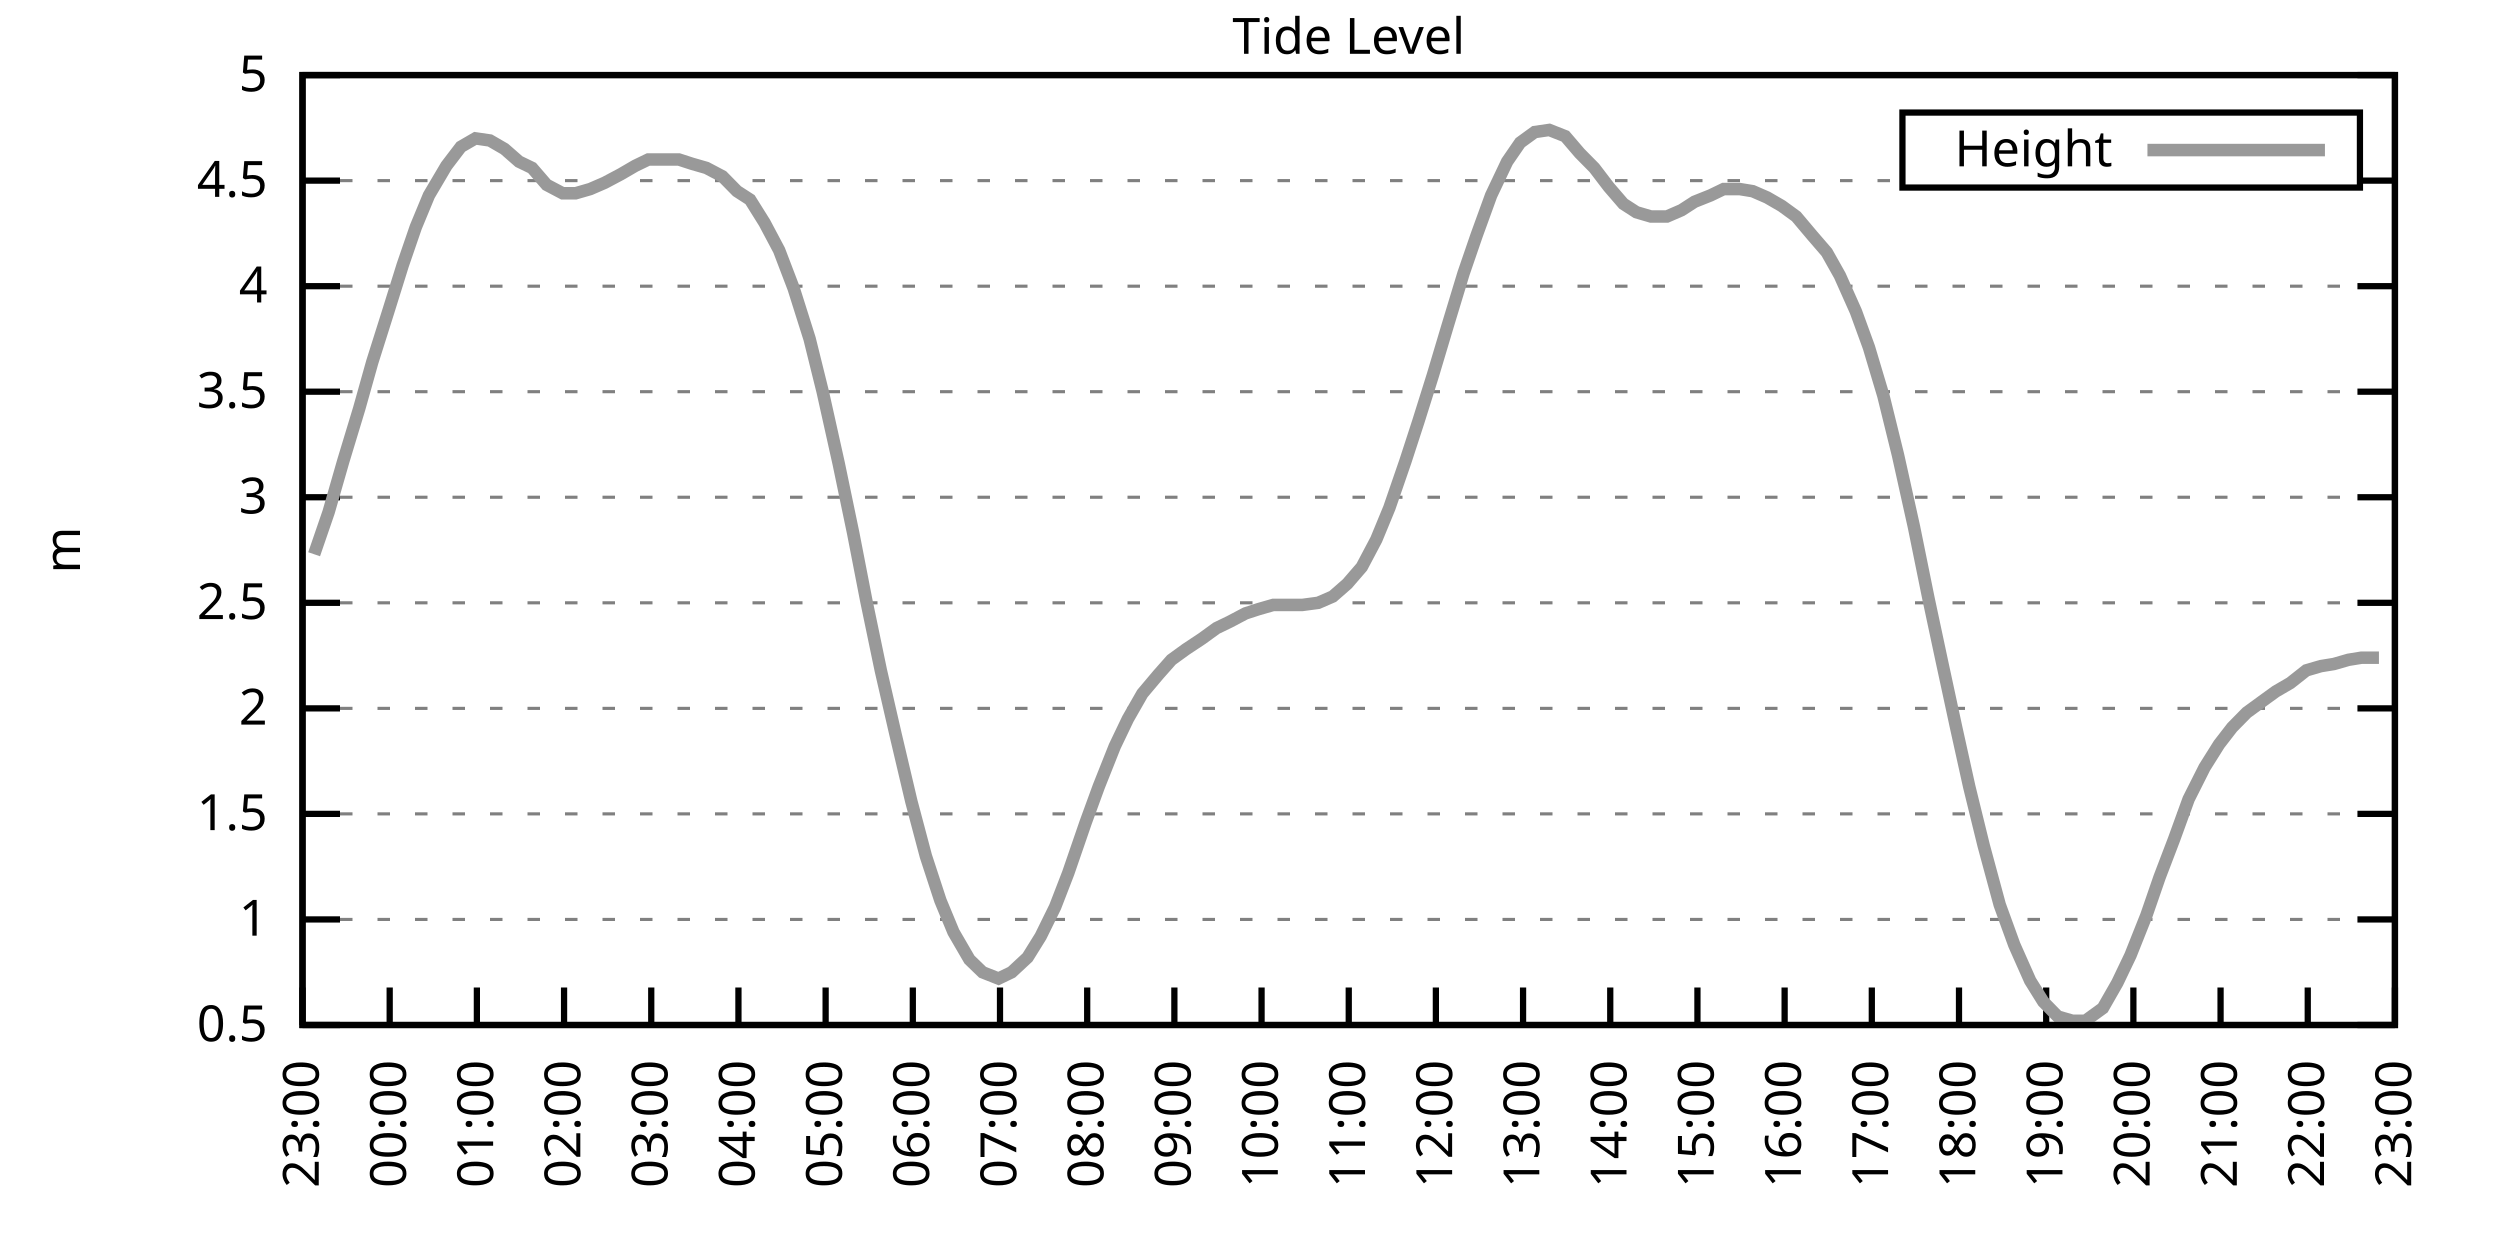
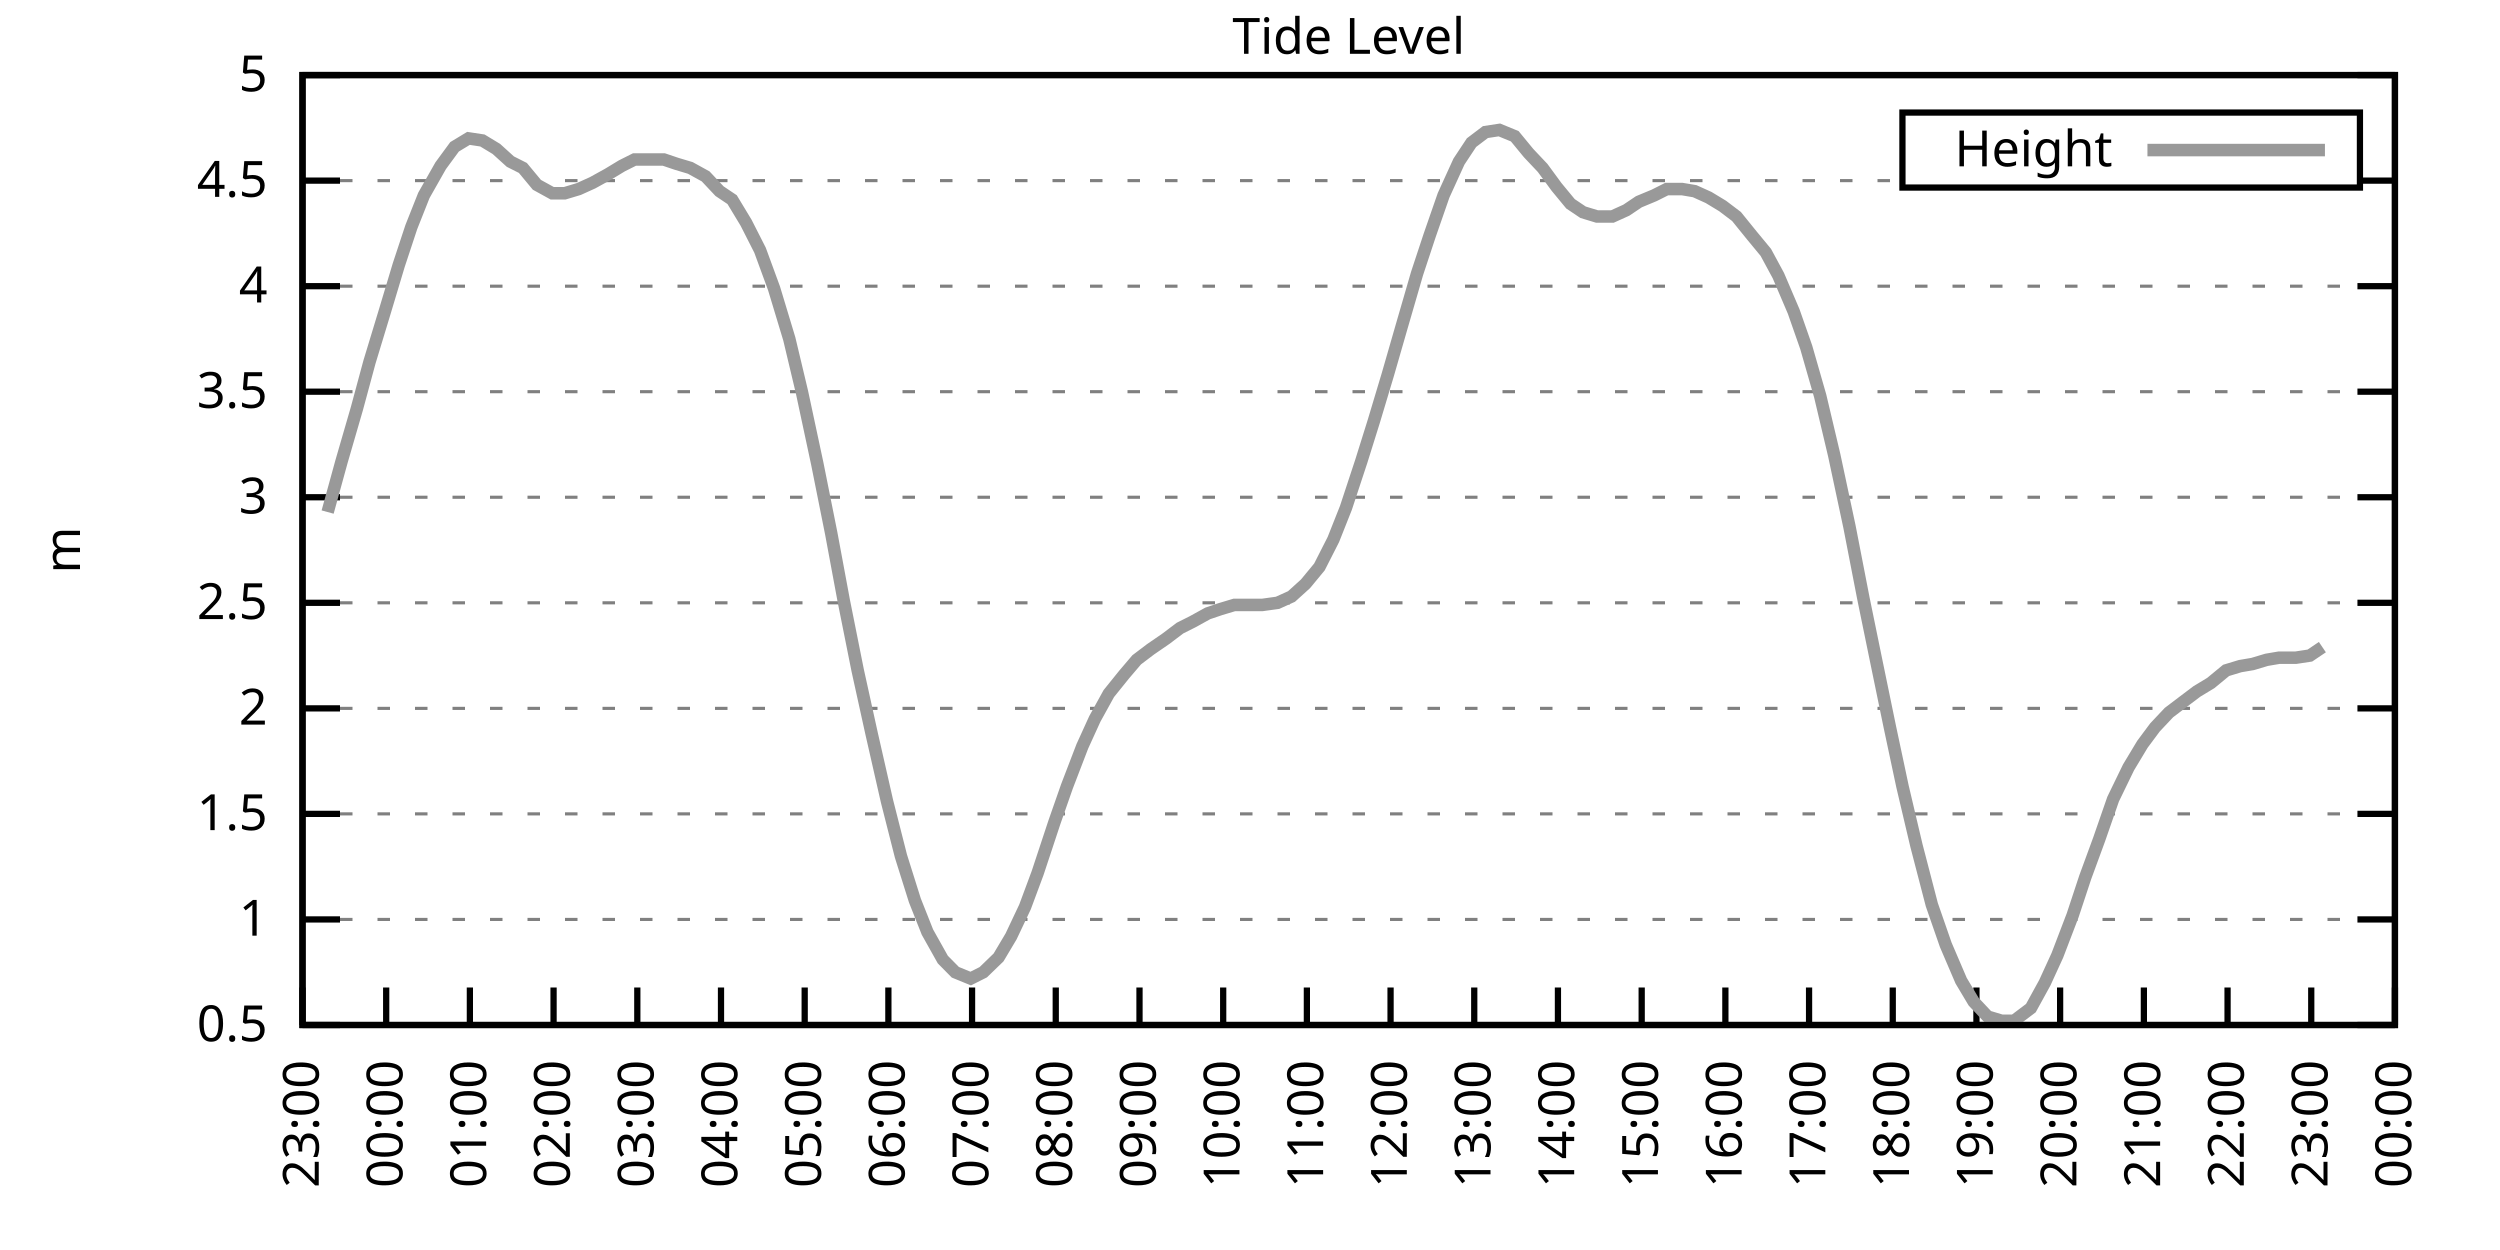
<svg xmlns="http://www.w3.org/2000/svg" xmlns:xlink="http://www.w3.org/1999/xlink" width="400" height="200" viewBox="0 0 400 200">
  <g id="gnuplot_canvas">
    <rect x="0" y="0" width="400" height="200" fill="none" />
    <defs>
      <circle id="gpDot" r="0.5" stroke-width="0.5" stroke="currentColor" />
      <path id="gpPt0" stroke-width="0.333" stroke="currentColor" d="M-1,0 h2 M0,-1 v2" />
      <path id="gpPt1" stroke-width="0.333" stroke="currentColor" d="M-1,-1 L1,1 M1,-1 L-1,1" />
      <path id="gpPt2" stroke-width="0.333" stroke="currentColor" d="M-1,0 L1,0 M0,-1 L0,1 M-1,-1 L1,1 M-1,1 L1,-1" />
      <rect id="gpPt3" stroke-width="0.333" stroke="currentColor" x="-1" y="-1" width="2" height="2" />
      <rect id="gpPt4" stroke-width="0.333" stroke="currentColor" fill="currentColor" x="-1" y="-1" width="2" height="2" />
      <circle id="gpPt5" stroke-width="0.333" stroke="currentColor" cx="0" cy="0" r="1" />
      <use xlink:href="#gpPt5" id="gpPt6" fill="currentColor" stroke="none" />
      <path id="gpPt7" stroke-width="0.333" stroke="currentColor" d="M0,-1.33 L-1.33,0.67 L1.33,0.67 z" />
      <use xlink:href="#gpPt7" id="gpPt8" fill="currentColor" stroke="none" />
      <use xlink:href="#gpPt7" id="gpPt9" stroke="currentColor" transform="rotate(180)" />
      <use xlink:href="#gpPt9" id="gpPt10" fill="currentColor" stroke="none" />
      <use xlink:href="#gpPt3" id="gpPt11" stroke="currentColor" transform="rotate(45)" />
      <use xlink:href="#gpPt11" id="gpPt12" fill="currentColor" stroke="none" />
      <path id="gpPt13" stroke-width="0.333" stroke="currentColor" d="M0,1.330 L1.265,0.411 L0.782,-1.067 L-0.782,-1.076 L-1.265,0.411 z" />
      <use xlink:href="#gpPt13" id="gpPt14" fill="currentColor" stroke="none" />
      <filter id="textbox" filterUnits="objectBoundingBox" x="0" y="0" height="1" width="1">
        <feFlood flood-color="white" flood-opacity="1" result="bgnd" />
        <feComposite in="SourceGraphic" in2="bgnd" operator="atop" />
      </filter>
      <filter id="greybox" filterUnits="objectBoundingBox" x="0" y="0" height="1" width="1">
        <feFlood flood-color="lightgrey" flood-opacity="1" result="grey" />
        <feComposite in="SourceGraphic" in2="grey" operator="atop" />
      </filter>
    </defs>
    <g fill="none" color="white" stroke="currentColor" stroke-width="1.00" stroke-linecap="butt" stroke-linejoin="miter">
</g>
    <g fill="none" color="black" stroke="currentColor" stroke-width="1.00" stroke-linecap="butt" stroke-linejoin="miter">
      <g stroke="none" shape-rendering="crispEdges">
        <polygon fill="rgb(255, 255, 255)" points="48.40,164.00 383.18,164.00 383.18,12.02 48.40,12.02 " />
      </g>
    </g>
    <g fill="none" color="black" stroke="currentColor" stroke-width="1.00" stroke-linecap="butt" stroke-linejoin="miter">
</g>
    <g fill="none" color="black" stroke="black" stroke-width="0.50" stroke-linecap="butt" stroke-linejoin="miter">
</g>
    <g fill="none" color="gray" stroke="currentColor" stroke-width="0.50" stroke-linecap="butt" stroke-linejoin="miter">
      <path stroke="gray" stroke-dasharray="2,4" class="gridline" d="M48.40,164.00 L383.19,164.00  " />
    </g>
    <g fill="none" color="gray" stroke="gray" stroke-width="1.00" stroke-linecap="butt" stroke-linejoin="miter">
</g>
    <g fill="none" color="black" stroke="currentColor" stroke-width="1.00" stroke-linecap="butt" stroke-linejoin="miter">
      <path stroke="black" d="M48.40,164.00 L54.40,164.00 M383.19,164.00 L377.19,164.00  " />
      <g transform="translate(42.80,166.60)" stroke="none" fill="black" font-family="Sans" font-size="8.00" text-anchor="end">
        <text>
          <tspan font-family="Sans"> 0.5</tspan>
        </text>
      </g>
    </g>
    <g fill="none" color="black" stroke="currentColor" stroke-width="1.00" stroke-linecap="butt" stroke-linejoin="miter">
</g>
    <g fill="none" color="black" stroke="black" stroke-width="0.50" stroke-linecap="butt" stroke-linejoin="miter">
</g>
    <g fill="none" color="gray" stroke="currentColor" stroke-width="0.50" stroke-linecap="butt" stroke-linejoin="miter">
      <path stroke="gray" stroke-dasharray="2,4" class="gridline" d="M48.40,147.11 L383.19,147.11  " />
    </g>
    <g fill="none" color="gray" stroke="gray" stroke-width="1.00" stroke-linecap="butt" stroke-linejoin="miter">
</g>
    <g fill="none" color="black" stroke="currentColor" stroke-width="1.00" stroke-linecap="butt" stroke-linejoin="miter">
      <path stroke="black" d="M48.40,147.11 L54.40,147.11 M383.19,147.11 L377.19,147.11  " />
      <g transform="translate(42.80,149.71)" stroke="none" fill="black" font-family="Sans" font-size="8.00" text-anchor="end">
        <text>
          <tspan font-family="Sans"> 1</tspan>
        </text>
      </g>
    </g>
    <g fill="none" color="black" stroke="currentColor" stroke-width="1.00" stroke-linecap="butt" stroke-linejoin="miter">
</g>
    <g fill="none" color="black" stroke="black" stroke-width="0.50" stroke-linecap="butt" stroke-linejoin="miter">
</g>
    <g fill="none" color="gray" stroke="currentColor" stroke-width="0.50" stroke-linecap="butt" stroke-linejoin="miter">
      <path stroke="gray" stroke-dasharray="2,4" class="gridline" d="M48.40,130.22 L383.19,130.22  " />
    </g>
    <g fill="none" color="gray" stroke="gray" stroke-width="1.00" stroke-linecap="butt" stroke-linejoin="miter">
</g>
    <g fill="none" color="black" stroke="currentColor" stroke-width="1.00" stroke-linecap="butt" stroke-linejoin="miter">
      <path stroke="black" d="M48.40,130.22 L54.40,130.22 M383.19,130.22 L377.19,130.22  " />
      <g transform="translate(42.80,132.82)" stroke="none" fill="black" font-family="Sans" font-size="8.00" text-anchor="end">
        <text>
          <tspan font-family="Sans"> 1.5</tspan>
        </text>
      </g>
    </g>
    <g fill="none" color="black" stroke="currentColor" stroke-width="1.00" stroke-linecap="butt" stroke-linejoin="miter">
</g>
    <g fill="none" color="black" stroke="black" stroke-width="0.50" stroke-linecap="butt" stroke-linejoin="miter">
</g>
    <g fill="none" color="gray" stroke="currentColor" stroke-width="0.50" stroke-linecap="butt" stroke-linejoin="miter">
      <path stroke="gray" stroke-dasharray="2,4" class="gridline" d="M48.40,113.34 L383.19,113.34  " />
    </g>
    <g fill="none" color="gray" stroke="gray" stroke-width="1.00" stroke-linecap="butt" stroke-linejoin="miter">
</g>
    <g fill="none" color="black" stroke="currentColor" stroke-width="1.00" stroke-linecap="butt" stroke-linejoin="miter">
      <path stroke="black" d="M48.40,113.34 L54.40,113.34 M383.19,113.34 L377.19,113.34  " />
      <g transform="translate(42.80,115.94)" stroke="none" fill="black" font-family="Sans" font-size="8.00" text-anchor="end">
        <text>
          <tspan font-family="Sans"> 2</tspan>
        </text>
      </g>
    </g>
    <g fill="none" color="black" stroke="currentColor" stroke-width="1.00" stroke-linecap="butt" stroke-linejoin="miter">
</g>
    <g fill="none" color="black" stroke="black" stroke-width="0.50" stroke-linecap="butt" stroke-linejoin="miter">
</g>
    <g fill="none" color="gray" stroke="currentColor" stroke-width="0.50" stroke-linecap="butt" stroke-linejoin="miter">
      <path stroke="gray" stroke-dasharray="2,4" class="gridline" d="M48.40,96.45 L383.19,96.45  " />
    </g>
    <g fill="none" color="gray" stroke="gray" stroke-width="1.00" stroke-linecap="butt" stroke-linejoin="miter">
</g>
    <g fill="none" color="black" stroke="currentColor" stroke-width="1.00" stroke-linecap="butt" stroke-linejoin="miter">
      <path stroke="black" d="M48.40,96.45 L54.40,96.45 M383.19,96.45 L377.19,96.45  " />
      <g transform="translate(42.80,99.05)" stroke="none" fill="black" font-family="Sans" font-size="8.00" text-anchor="end">
        <text>
          <tspan font-family="Sans"> 2.5</tspan>
        </text>
      </g>
    </g>
    <g fill="none" color="black" stroke="currentColor" stroke-width="1.00" stroke-linecap="butt" stroke-linejoin="miter">
</g>
    <g fill="none" color="black" stroke="black" stroke-width="0.50" stroke-linecap="butt" stroke-linejoin="miter">
</g>
    <g fill="none" color="gray" stroke="currentColor" stroke-width="0.50" stroke-linecap="butt" stroke-linejoin="miter">
      <path stroke="gray" stroke-dasharray="2,4" class="gridline" d="M48.40,79.56 L383.19,79.56  " />
    </g>
    <g fill="none" color="gray" stroke="gray" stroke-width="1.00" stroke-linecap="butt" stroke-linejoin="miter">
</g>
    <g fill="none" color="black" stroke="currentColor" stroke-width="1.00" stroke-linecap="butt" stroke-linejoin="miter">
      <path stroke="black" d="M48.40,79.56 L54.40,79.56 M383.19,79.56 L377.19,79.56  " />
      <g transform="translate(42.80,82.16)" stroke="none" fill="black" font-family="Sans" font-size="8.00" text-anchor="end">
        <text>
          <tspan font-family="Sans"> 3</tspan>
        </text>
      </g>
    </g>
    <g fill="none" color="black" stroke="currentColor" stroke-width="1.00" stroke-linecap="butt" stroke-linejoin="miter">
</g>
    <g fill="none" color="black" stroke="black" stroke-width="0.50" stroke-linecap="butt" stroke-linejoin="miter">
</g>
    <g fill="none" color="gray" stroke="currentColor" stroke-width="0.50" stroke-linecap="butt" stroke-linejoin="miter">
      <path stroke="gray" stroke-dasharray="2,4" class="gridline" d="M48.40,62.67 L383.19,62.67  " />
    </g>
    <g fill="none" color="gray" stroke="gray" stroke-width="1.00" stroke-linecap="butt" stroke-linejoin="miter">
</g>
    <g fill="none" color="black" stroke="currentColor" stroke-width="1.00" stroke-linecap="butt" stroke-linejoin="miter">
      <path stroke="black" d="M48.40,62.67 L54.40,62.67 M383.19,62.67 L377.19,62.67  " />
      <g transform="translate(42.80,65.27)" stroke="none" fill="black" font-family="Sans" font-size="8.00" text-anchor="end">
        <text>
          <tspan font-family="Sans"> 3.5</tspan>
        </text>
      </g>
    </g>
    <g fill="none" color="black" stroke="currentColor" stroke-width="1.00" stroke-linecap="butt" stroke-linejoin="miter">
</g>
    <g fill="none" color="black" stroke="black" stroke-width="0.50" stroke-linecap="butt" stroke-linejoin="miter">
</g>
    <g fill="none" color="gray" stroke="currentColor" stroke-width="0.50" stroke-linecap="butt" stroke-linejoin="miter">
      <path stroke="gray" stroke-dasharray="2,4" class="gridline" d="M48.40,45.79 L383.19,45.79  " />
    </g>
    <g fill="none" color="gray" stroke="gray" stroke-width="1.00" stroke-linecap="butt" stroke-linejoin="miter">
</g>
    <g fill="none" color="black" stroke="currentColor" stroke-width="1.00" stroke-linecap="butt" stroke-linejoin="miter">
      <path stroke="black" d="M48.40,45.79 L54.40,45.79 M383.19,45.79 L377.19,45.79  " />
      <g transform="translate(42.80,48.39)" stroke="none" fill="black" font-family="Sans" font-size="8.00" text-anchor="end">
        <text>
          <tspan font-family="Sans"> 4</tspan>
        </text>
      </g>
    </g>
    <g fill="none" color="black" stroke="currentColor" stroke-width="1.00" stroke-linecap="butt" stroke-linejoin="miter">
</g>
    <g fill="none" color="black" stroke="black" stroke-width="0.50" stroke-linecap="butt" stroke-linejoin="miter">
</g>
    <g fill="none" color="gray" stroke="currentColor" stroke-width="0.50" stroke-linecap="butt" stroke-linejoin="miter">
      <path stroke="gray" stroke-dasharray="2,4" class="gridline" d="M48.40,28.90 L304.39,28.90 M377.59,28.90 L383.19,28.90  " />
    </g>
    <g fill="none" color="gray" stroke="gray" stroke-width="1.00" stroke-linecap="butt" stroke-linejoin="miter">
</g>
    <g fill="none" color="black" stroke="currentColor" stroke-width="1.00" stroke-linecap="butt" stroke-linejoin="miter">
      <path stroke="black" d="M48.40,28.90 L54.40,28.90 M383.19,28.90 L377.19,28.90  " />
      <g transform="translate(42.80,31.50)" stroke="none" fill="black" font-family="Sans" font-size="8.00" text-anchor="end">
        <text>
          <tspan font-family="Sans"> 4.5</tspan>
        </text>
      </g>
    </g>
    <g fill="none" color="black" stroke="currentColor" stroke-width="1.00" stroke-linecap="butt" stroke-linejoin="miter">
</g>
    <g fill="none" color="black" stroke="black" stroke-width="0.50" stroke-linecap="butt" stroke-linejoin="miter">
</g>
    <g fill="none" color="gray" stroke="currentColor" stroke-width="0.50" stroke-linecap="butt" stroke-linejoin="miter">
      <path stroke="gray" stroke-dasharray="2,4" class="gridline" d="M48.40,12.01 L383.19,12.01  " />
    </g>
    <g fill="none" color="gray" stroke="gray" stroke-width="1.00" stroke-linecap="butt" stroke-linejoin="miter">
</g>
    <g fill="none" color="black" stroke="currentColor" stroke-width="1.00" stroke-linecap="butt" stroke-linejoin="miter">
      <path stroke="black" d="M48.40,12.01 L54.40,12.01 M383.19,12.01 L377.19,12.01  " />
      <g transform="translate(42.80,14.61)" stroke="none" fill="black" font-family="Sans" font-size="8.00" text-anchor="end">
        <text>
          <tspan font-family="Sans"> 5</tspan>
        </text>
      </g>
    </g>
    <g fill="none" color="black" stroke="currentColor" stroke-width="1.00" stroke-linecap="butt" stroke-linejoin="miter">
      <path stroke="black" d="M48.40,164.00 L48.40,158.00  " />
      <g transform="translate(51.00,169.60) rotate(270.00)" stroke="none" fill="black" font-family="Sans" font-size="8.00" text-anchor="end">
        <text>
          <tspan font-family="Sans">23:00</tspan>
        </text>
      </g>
    </g>
    <g fill="none" color="black" stroke="currentColor" stroke-width="1.00" stroke-linecap="butt" stroke-linejoin="miter">
-       <path stroke="black" d="M62.35,164.00 L62.35,158.00  " />
-       <g transform="translate(64.95,169.60) rotate(270.00)" stroke="none" fill="black" font-family="Sans" font-size="8.00" text-anchor="end">
+       <path stroke="black" d="M61.79,164.00 L61.79,158.00  " />
+       <g transform="translate(64.39,169.60) rotate(270.00)" stroke="none" fill="black" font-family="Sans" font-size="8.00" text-anchor="end">
        <text>
          <tspan font-family="Sans">00:00</tspan>
        </text>
      </g>
    </g>
    <g fill="none" color="black" stroke="currentColor" stroke-width="1.00" stroke-linecap="butt" stroke-linejoin="miter">
-       <path stroke="black" d="M76.30,164.00 L76.30,158.00  " />
-       <g transform="translate(78.90,169.60) rotate(270.00)" stroke="none" fill="black" font-family="Sans" font-size="8.00" text-anchor="end">
+       <path stroke="black" d="M75.18,164.00 L75.18,158.00  " />
+       <g transform="translate(77.78,169.60) rotate(270.00)" stroke="none" fill="black" font-family="Sans" font-size="8.00" text-anchor="end">
        <text>
          <tspan font-family="Sans">01:00</tspan>
        </text>
      </g>
    </g>
    <g fill="none" color="black" stroke="currentColor" stroke-width="1.00" stroke-linecap="butt" stroke-linejoin="miter">
-       <path stroke="black" d="M90.25,164.00 L90.25,158.00  " />
-       <g transform="translate(92.85,169.60) rotate(270.00)" stroke="none" fill="black" font-family="Sans" font-size="8.00" text-anchor="end">
+       <path stroke="black" d="M88.57,164.00 L88.57,158.00  " />
+       <g transform="translate(91.17,169.60) rotate(270.00)" stroke="none" fill="black" font-family="Sans" font-size="8.00" text-anchor="end">
        <text>
          <tspan font-family="Sans">02:00</tspan>
        </text>
      </g>
    </g>
    <g fill="none" color="black" stroke="currentColor" stroke-width="1.00" stroke-linecap="butt" stroke-linejoin="miter">
-       <path stroke="black" d="M104.20,164.00 L104.20,158.00  " />
-       <g transform="translate(106.80,169.60) rotate(270.00)" stroke="none" fill="black" font-family="Sans" font-size="8.00" text-anchor="end">
+       <path stroke="black" d="M101.97,164.00 L101.97,158.00  " />
+       <g transform="translate(104.57,169.60) rotate(270.00)" stroke="none" fill="black" font-family="Sans" font-size="8.00" text-anchor="end">
        <text>
          <tspan font-family="Sans">03:00</tspan>
        </text>
      </g>
    </g>
    <g fill="none" color="black" stroke="currentColor" stroke-width="1.00" stroke-linecap="butt" stroke-linejoin="miter">
-       <path stroke="black" d="M118.15,164.00 L118.15,158.00  " />
-       <g transform="translate(120.75,169.60) rotate(270.00)" stroke="none" fill="black" font-family="Sans" font-size="8.00" text-anchor="end">
+       <path stroke="black" d="M115.36,164.00 L115.36,158.00  " />
+       <g transform="translate(117.96,169.60) rotate(270.00)" stroke="none" fill="black" font-family="Sans" font-size="8.00" text-anchor="end">
        <text>
          <tspan font-family="Sans">04:00</tspan>
        </text>
      </g>
    </g>
    <g fill="none" color="black" stroke="currentColor" stroke-width="1.00" stroke-linecap="butt" stroke-linejoin="miter">
-       <path stroke="black" d="M132.10,164.00 L132.10,158.00  " />
-       <g transform="translate(134.70,169.60) rotate(270.00)" stroke="none" fill="black" font-family="Sans" font-size="8.00" text-anchor="end">
+       <path stroke="black" d="M128.75,164.00 L128.75,158.00  " />
+       <g transform="translate(131.35,169.60) rotate(270.00)" stroke="none" fill="black" font-family="Sans" font-size="8.00" text-anchor="end">
        <text>
          <tspan font-family="Sans">05:00</tspan>
        </text>
      </g>
    </g>
    <g fill="none" color="black" stroke="currentColor" stroke-width="1.00" stroke-linecap="butt" stroke-linejoin="miter">
-       <path stroke="black" d="M146.05,164.00 L146.05,158.00  " />
-       <g transform="translate(148.65,169.60) rotate(270.00)" stroke="none" fill="black" font-family="Sans" font-size="8.00" text-anchor="end">
+       <path stroke="black" d="M142.14,164.00 L142.14,158.00  " />
+       <g transform="translate(144.74,169.60) rotate(270.00)" stroke="none" fill="black" font-family="Sans" font-size="8.00" text-anchor="end">
        <text>
          <tspan font-family="Sans">06:00</tspan>
        </text>
      </g>
    </g>
    <g fill="none" color="black" stroke="currentColor" stroke-width="1.00" stroke-linecap="butt" stroke-linejoin="miter">
-       <path stroke="black" d="M160.00,164.00 L160.00,158.00  " />
-       <g transform="translate(162.60,169.60) rotate(270.00)" stroke="none" fill="black" font-family="Sans" font-size="8.00" text-anchor="end">
+       <path stroke="black" d="M155.53,164.00 L155.53,158.00  " />
+       <g transform="translate(158.13,169.60) rotate(270.00)" stroke="none" fill="black" font-family="Sans" font-size="8.00" text-anchor="end">
        <text>
          <tspan font-family="Sans">07:00</tspan>
        </text>
      </g>
    </g>
    <g fill="none" color="black" stroke="currentColor" stroke-width="1.00" stroke-linecap="butt" stroke-linejoin="miter">
-       <path stroke="black" d="M173.95,164.00 L173.95,158.00  " />
-       <g transform="translate(176.55,169.60) rotate(270.00)" stroke="none" fill="black" font-family="Sans" font-size="8.00" text-anchor="end">
+       <path stroke="black" d="M168.92,164.00 L168.92,158.00  " />
+       <g transform="translate(171.52,169.60) rotate(270.00)" stroke="none" fill="black" font-family="Sans" font-size="8.00" text-anchor="end">
        <text>
          <tspan font-family="Sans">08:00</tspan>
        </text>
      </g>
    </g>
    <g fill="none" color="black" stroke="currentColor" stroke-width="1.00" stroke-linecap="butt" stroke-linejoin="miter">
-       <path stroke="black" d="M187.90,164.00 L187.90,158.00  " />
-       <g transform="translate(190.50,169.60) rotate(270.00)" stroke="none" fill="black" font-family="Sans" font-size="8.00" text-anchor="end">
+       <path stroke="black" d="M182.32,164.00 L182.32,158.00  " />
+       <g transform="translate(184.92,169.60) rotate(270.00)" stroke="none" fill="black" font-family="Sans" font-size="8.00" text-anchor="end">
        <text>
          <tspan font-family="Sans">09:00</tspan>
        </text>
      </g>
    </g>
    <g fill="none" color="black" stroke="currentColor" stroke-width="1.00" stroke-linecap="butt" stroke-linejoin="miter">
-       <path stroke="black" d="M201.85,164.00 L201.85,158.00  " />
-       <g transform="translate(204.45,169.60) rotate(270.00)" stroke="none" fill="black" font-family="Sans" font-size="8.00" text-anchor="end">
+       <path stroke="black" d="M195.71,164.00 L195.71,158.00  " />
+       <g transform="translate(198.31,169.60) rotate(270.00)" stroke="none" fill="black" font-family="Sans" font-size="8.00" text-anchor="end">
        <text>
          <tspan font-family="Sans">10:00</tspan>
        </text>
      </g>
    </g>
    <g fill="none" color="black" stroke="currentColor" stroke-width="1.00" stroke-linecap="butt" stroke-linejoin="miter">
-       <path stroke="black" d="M215.80,164.00 L215.80,158.00  " />
-       <g transform="translate(218.40,169.60) rotate(270.00)" stroke="none" fill="black" font-family="Sans" font-size="8.00" text-anchor="end">
+       <path stroke="black" d="M209.10,164.00 L209.10,158.00  " />
+       <g transform="translate(211.70,169.60) rotate(270.00)" stroke="none" fill="black" font-family="Sans" font-size="8.00" text-anchor="end">
        <text>
          <tspan font-family="Sans">11:00</tspan>
        </text>
      </g>
    </g>
    <g fill="none" color="black" stroke="currentColor" stroke-width="1.00" stroke-linecap="butt" stroke-linejoin="miter">
-       <path stroke="black" d="M229.74,164.00 L229.74,158.00  " />
-       <g transform="translate(232.34,169.60) rotate(270.00)" stroke="none" fill="black" font-family="Sans" font-size="8.00" text-anchor="end">
+       <path stroke="black" d="M222.49,164.00 L222.49,158.00  " />
+       <g transform="translate(225.09,169.60) rotate(270.00)" stroke="none" fill="black" font-family="Sans" font-size="8.00" text-anchor="end">
        <text>
          <tspan font-family="Sans">12:00</tspan>
        </text>
      </g>
    </g>
    <g fill="none" color="black" stroke="currentColor" stroke-width="1.00" stroke-linecap="butt" stroke-linejoin="miter">
-       <path stroke="black" d="M243.69,164.00 L243.69,158.00  " />
-       <g transform="translate(246.29,169.60) rotate(270.00)" stroke="none" fill="black" font-family="Sans" font-size="8.00" text-anchor="end">
+       <path stroke="black" d="M235.88,164.00 L235.88,158.00  " />
+       <g transform="translate(238.48,169.60) rotate(270.00)" stroke="none" fill="black" font-family="Sans" font-size="8.00" text-anchor="end">
        <text>
          <tspan font-family="Sans">13:00</tspan>
        </text>
      </g>
    </g>
    <g fill="none" color="black" stroke="currentColor" stroke-width="1.00" stroke-linecap="butt" stroke-linejoin="miter">
-       <path stroke="black" d="M257.64,164.00 L257.64,158.00  " />
-       <g transform="translate(260.24,169.60) rotate(270.00)" stroke="none" fill="black" font-family="Sans" font-size="8.00" text-anchor="end">
+       <path stroke="black" d="M249.27,164.00 L249.27,158.00  " />
+       <g transform="translate(251.87,169.60) rotate(270.00)" stroke="none" fill="black" font-family="Sans" font-size="8.00" text-anchor="end">
        <text>
          <tspan font-family="Sans">14:00</tspan>
        </text>
      </g>
    </g>
    <g fill="none" color="black" stroke="currentColor" stroke-width="1.00" stroke-linecap="butt" stroke-linejoin="miter">
-       <path stroke="black" d="M271.59,164.00 L271.59,158.00  " />
-       <g transform="translate(274.19,169.60) rotate(270.00)" stroke="none" fill="black" font-family="Sans" font-size="8.00" text-anchor="end">
+       <path stroke="black" d="M262.67,164.00 L262.67,158.00  " />
+       <g transform="translate(265.27,169.60) rotate(270.00)" stroke="none" fill="black" font-family="Sans" font-size="8.00" text-anchor="end">
        <text>
          <tspan font-family="Sans">15:00</tspan>
        </text>
      </g>
    </g>
    <g fill="none" color="black" stroke="currentColor" stroke-width="1.00" stroke-linecap="butt" stroke-linejoin="miter">
-       <path stroke="black" d="M285.54,164.00 L285.54,158.00  " />
-       <g transform="translate(288.14,169.60) rotate(270.00)" stroke="none" fill="black" font-family="Sans" font-size="8.00" text-anchor="end">
+       <path stroke="black" d="M276.06,164.00 L276.06,158.00  " />
+       <g transform="translate(278.66,169.60) rotate(270.00)" stroke="none" fill="black" font-family="Sans" font-size="8.00" text-anchor="end">
        <text>
          <tspan font-family="Sans">16:00</tspan>
        </text>
      </g>
    </g>
    <g fill="none" color="black" stroke="currentColor" stroke-width="1.00" stroke-linecap="butt" stroke-linejoin="miter">
-       <path stroke="black" d="M299.49,164.00 L299.49,158.00  " />
-       <g transform="translate(302.09,169.60) rotate(270.00)" stroke="none" fill="black" font-family="Sans" font-size="8.00" text-anchor="end">
+       <path stroke="black" d="M289.45,164.00 L289.45,158.00  " />
+       <g transform="translate(292.05,169.60) rotate(270.00)" stroke="none" fill="black" font-family="Sans" font-size="8.00" text-anchor="end">
        <text>
          <tspan font-family="Sans">17:00</tspan>
        </text>
      </g>
    </g>
    <g fill="none" color="black" stroke="currentColor" stroke-width="1.00" stroke-linecap="butt" stroke-linejoin="miter">
-       <path stroke="black" d="M313.44,164.00 L313.44,158.00  " />
-       <g transform="translate(316.04,169.60) rotate(270.00)" stroke="none" fill="black" font-family="Sans" font-size="8.00" text-anchor="end">
+       <path stroke="black" d="M302.84,164.00 L302.84,158.00  " />
+       <g transform="translate(305.44,169.60) rotate(270.00)" stroke="none" fill="black" font-family="Sans" font-size="8.00" text-anchor="end">
        <text>
          <tspan font-family="Sans">18:00</tspan>
        </text>
      </g>
    </g>
    <g fill="none" color="black" stroke="currentColor" stroke-width="1.00" stroke-linecap="butt" stroke-linejoin="miter">
-       <path stroke="black" d="M327.39,164.00 L327.39,158.00  " />
-       <g transform="translate(329.99,169.60) rotate(270.00)" stroke="none" fill="black" font-family="Sans" font-size="8.00" text-anchor="end">
+       <path stroke="black" d="M316.23,164.00 L316.23,158.00  " />
+       <g transform="translate(318.83,169.60) rotate(270.00)" stroke="none" fill="black" font-family="Sans" font-size="8.00" text-anchor="end">
        <text>
          <tspan font-family="Sans">19:00</tspan>
        </text>
      </g>
    </g>
    <g fill="none" color="black" stroke="currentColor" stroke-width="1.00" stroke-linecap="butt" stroke-linejoin="miter">
-       <path stroke="black" d="M341.34,164.00 L341.34,158.00  " />
-       <g transform="translate(343.94,169.60) rotate(270.00)" stroke="none" fill="black" font-family="Sans" font-size="8.00" text-anchor="end">
+       <path stroke="black" d="M329.62,164.00 L329.62,158.00  " />
+       <g transform="translate(332.22,169.60) rotate(270.00)" stroke="none" fill="black" font-family="Sans" font-size="8.00" text-anchor="end">
        <text>
          <tspan font-family="Sans">20:00</tspan>
        </text>
      </g>
    </g>
    <g fill="none" color="black" stroke="currentColor" stroke-width="1.00" stroke-linecap="butt" stroke-linejoin="miter">
-       <path stroke="black" d="M355.29,164.00 L355.29,158.00  " />
-       <g transform="translate(357.89,169.60) rotate(270.00)" stroke="none" fill="black" font-family="Sans" font-size="8.00" text-anchor="end">
+       <path stroke="black" d="M343.02,164.00 L343.02,158.00  " />
+       <g transform="translate(345.62,169.60) rotate(270.00)" stroke="none" fill="black" font-family="Sans" font-size="8.00" text-anchor="end">
        <text>
          <tspan font-family="Sans">21:00</tspan>
        </text>
      </g>
    </g>
    <g fill="none" color="black" stroke="currentColor" stroke-width="1.00" stroke-linecap="butt" stroke-linejoin="miter">
-       <path stroke="black" d="M369.24,164.00 L369.24,158.00  " />
-       <g transform="translate(371.84,169.60) rotate(270.00)" stroke="none" fill="black" font-family="Sans" font-size="8.00" text-anchor="end">
+       <path stroke="black" d="M356.41,164.00 L356.41,158.00  " />
+       <g transform="translate(359.01,169.60) rotate(270.00)" stroke="none" fill="black" font-family="Sans" font-size="8.00" text-anchor="end">
        <text>
          <tspan font-family="Sans">22:00</tspan>
+         </text>
+       </g>
+     </g>
+     <g fill="none" color="black" stroke="currentColor" stroke-width="1.00" stroke-linecap="butt" stroke-linejoin="miter">
+       <path stroke="black" d="M369.80,164.00 L369.80,158.00  " />
+       <g transform="translate(372.40,169.60) rotate(270.00)" stroke="none" fill="black" font-family="Sans" font-size="8.00" text-anchor="end">
+         <text>
+           <tspan font-family="Sans">23:00</tspan>
        </text>
      </g>
    </g>
    <g fill="none" color="black" stroke="currentColor" stroke-width="1.00" stroke-linecap="butt" stroke-linejoin="miter">
      <path stroke="black" d="M383.19,164.00 L383.19,158.00  " />
      <g transform="translate(385.79,169.60) rotate(270.00)" stroke="none" fill="black" font-family="Sans" font-size="8.00" text-anchor="end">
        <text>
-           <tspan font-family="Sans">23:00</tspan>
+           <tspan font-family="Sans">00:00</tspan>
        </text>
      </g>
    </g>
    <g fill="none" color="black" stroke="currentColor" stroke-width="1.00" stroke-linecap="butt" stroke-linejoin="miter">
</g>
    <g fill="none" color="black" stroke="currentColor" stroke-width="1.00" stroke-linecap="butt" stroke-linejoin="miter">
      <path stroke="black" d="M48.40,12.01 L48.40,164.00 L383.19,164.00 L383.19,12.01 L48.40,12.01 Z  " />
    </g>
    <g fill="none" color="black" stroke="currentColor" stroke-width="1.00" stroke-linecap="butt" stroke-linejoin="miter">
</g>
    <g fill="none" color="black" stroke="currentColor" stroke-width="1.00" stroke-linecap="butt" stroke-linejoin="miter">
      <path stroke="black" d="M304.39,30.01 L304.39,18.01 L377.59,18.01 L377.59,30.01 L304.39,30.01 Z  " />
    </g>
    <g id="Tide_level_plot_1">
      <g fill="none" color="white" stroke="black" stroke-width="2.00" stroke-linecap="butt" stroke-linejoin="miter">
</g>
      <g fill="none" color="black" stroke="currentColor" stroke-width="2.00" stroke-linecap="butt" stroke-linejoin="miter">
        <g transform="translate(337.99,26.61)" stroke="none" fill="black" font-family="Sans" font-size="8.00" text-anchor="end">
          <text>
            <tspan font-family="Sans">Height</tspan>
          </text>
        </g>
      </g>
      <g fill="none" color="black" stroke="currentColor" stroke-width="2.00" stroke-linecap="butt" stroke-linejoin="miter">
-         <path stroke="rgb(153, 153, 153)" d="M343.59,24.01 L371.99,24.01 M50.26,88.68 L52.58,81.93 L54.91,73.82 L57.47,65.38 L59.56,57.94 L62.12,49.84   L64.44,42.41 L66.53,36.33 L68.63,31.26 L71.42,26.53 L73.74,23.49 L76.07,22.14 L78.39,22.48 L80.72,23.83   L83.04,25.86 L85.13,26.87 L87.46,29.57 L90.02,30.92 L92.11,30.92 L94.43,30.25 L96.76,29.24 L99.32,27.88   L101.64,26.53 L103.73,25.52 L106.29,25.52 L108.62,25.52 L110.71,26.20 L113.03,26.87 L115.59,28.22 L117.92,30.59   L120.01,31.94 L122.33,35.65 L124.66,40.04 L126.98,46.12 L129.54,54.23 L131.63,62.67 L134.19,74.16 L136.51,85.30   L138.61,96.11 L140.93,107.26 L143.26,117.39 L145.81,128.20 L148.14,136.98 L150.46,144.07 L152.56,149.14 L155.11,153.53   L157.21,155.56 L159.76,156.57 L161.86,155.56 L164.41,153.19 L166.51,149.81 L168.83,145.09 L170.92,139.68 L173.71,131.58   L175.81,125.83 L178.36,119.42 L180.46,115.03 L182.78,110.97 L185.34,107.93 L187.43,105.57 L189.76,103.88 L192.31,102.19   L194.64,100.50 L196.73,99.49 L199.29,98.14 L201.38,97.46 L203.71,96.79 L206.03,96.79 L208.36,96.79 L210.91,96.45   L213.24,95.44 L215.56,93.41 L217.89,90.71 L220.21,86.32 L222.30,81.25 L224.86,73.82 L226.95,67.40 L229.28,59.97   L231.60,52.20 L234.16,43.76 L236.25,37.68 L238.58,31.26 L241.14,25.86 L243.23,22.82 L245.55,21.13 L247.88,20.79   L250.44,21.80 L252.76,24.51 L255.09,26.87 L257.41,29.91 L259.74,32.61 L261.83,33.96 L264.15,34.64 L266.71,34.64   L269.04,33.63 L271.13,32.28 L273.69,31.26 L275.78,30.25 L278.34,30.25 L280.43,30.59 L282.75,31.60 L285.08,32.95   L287.40,34.64 L289.96,37.68 L292.29,40.38 L294.38,44.10 L296.94,49.84 L299.03,55.58 L301.35,63.35 L303.68,72.81   L306.23,84.29 L308.56,95.77 L310.65,105.57 L312.98,116.38 L315.07,125.83 L317.39,135.29 L319.95,144.75 L322.28,151.17   L324.83,156.91 L326.93,160.28 L329.25,162.65 L331.58,163.32 L333.67,163.32 L336.46,161.30 L338.78,157.24 L340.88,152.85   L343.43,146.44 L345.53,140.36 L347.85,134.28 L350.18,127.86 L352.73,122.79 L355.06,119.08 L357.15,116.38 L359.48,114.01   L361.80,112.32 L364.13,110.63 L366.45,109.28 L369.01,107.26 L371.33,106.58 L373.43,106.24 L375.75,105.57 L377.84,105.23   L380.63,105.23  " />
+         <path stroke="rgb(153, 153, 153)" d="M343.59,24.01 L371.99,24.01 M52.42,81.93 L54.65,73.82 L57.10,65.38 L59.11,57.94 L61.57,49.84 L63.80,42.41   L65.81,36.33 L67.82,31.26 L70.50,26.53 L72.73,23.49 L74.96,22.14 L77.19,22.48 L79.42,23.83 L81.66,25.86   L83.66,26.87 L85.90,29.57 L88.35,30.92 L90.36,30.92 L92.59,30.25 L94.82,29.24 L97.28,27.88 L99.51,26.53   L101.52,25.52 L103.98,25.52 L106.21,25.52 L108.22,26.20 L110.45,26.87 L112.90,28.22 L115.13,30.59 L117.14,31.94   L119.38,35.65 L121.61,40.04 L123.84,46.12 L126.29,54.23 L128.30,62.67 L130.76,74.16 L132.99,85.30 L135.00,96.11   L137.23,107.26 L139.46,117.39 L141.92,128.20 L144.15,136.98 L146.38,144.07 L148.39,149.14 L150.85,153.53 L152.85,155.56   L155.31,156.57 L157.32,155.56 L159.77,153.19 L161.78,149.81 L164.01,145.09 L166.02,139.68 L168.70,131.58 L170.71,125.83   L173.17,119.42 L175.17,115.03 L177.41,110.97 L179.86,107.93 L181.87,105.57 L184.10,103.88 L186.56,102.19 L188.79,100.50   L190.80,99.49 L193.25,98.14 L195.26,97.46 L197.49,96.79 L199.73,96.79 L201.96,96.79 L204.41,96.45 L206.64,95.44   L208.88,93.41 L211.11,90.71 L213.34,86.32 L215.35,81.25 L217.80,73.82 L219.81,67.40 L222.04,59.97 L224.28,52.20   L226.73,43.76 L228.74,37.68 L230.97,31.26 L233.43,25.86 L235.44,22.82 L237.67,21.13 L239.90,20.79 L242.36,21.80   L244.59,24.51 L246.82,26.87 L249.05,29.91 L251.28,32.61 L253.29,33.96 L255.52,34.64 L257.98,34.64 L260.21,33.63   L262.22,32.28 L264.67,31.26 L266.68,30.25 L269.14,30.25 L271.15,30.59 L273.38,31.60 L275.61,32.95 L277.84,34.64   L280.30,37.68 L282.53,40.38 L284.54,44.10 L286.99,49.84 L289.00,55.58 L291.23,63.35 L293.47,72.81 L295.92,84.29   L298.15,95.77 L300.16,105.57 L302.39,116.38 L304.40,125.83 L306.63,135.29 L309.09,144.75 L311.32,151.17 L313.78,156.91   L315.79,160.28 L318.02,162.65 L320.25,163.32 L322.26,163.32 L324.94,161.30 L327.17,157.24 L329.18,152.85 L331.63,146.44   L333.64,140.36 L335.87,134.28 L338.10,127.86 L340.56,122.79 L342.79,119.08 L344.80,116.38 L347.03,114.01 L349.26,112.32   L351.50,110.63 L353.73,109.28 L356.18,107.26 L358.42,106.58 L360.42,106.24 L362.66,105.57 L364.66,105.23 L367.34,105.23   L369.58,104.89 L371.58,103.54  " />
      </g>
    </g>
    <g fill="none" color="black" stroke="currentColor" stroke-width="2.00" stroke-linecap="butt" stroke-linejoin="miter">
</g>
    <g fill="none" color="black" stroke="black" stroke-width="1.00" stroke-linecap="butt" stroke-linejoin="miter">
</g>
    <g fill="none" color="black" stroke="currentColor" stroke-width="1.00" stroke-linecap="butt" stroke-linejoin="miter">
      <path stroke="black" d="M48.40,12.01 L48.40,164.00 L383.19,164.00 L383.19,12.01 L48.40,12.01 Z  " />
      <g transform="translate(12.80,88.01) rotate(270.00)" stroke="none" fill="black" font-family="Sans" font-size="8.00" text-anchor="middle">
        <text>
          <tspan font-family="Sans">m</tspan>
        </text>
      </g>
    </g>
    <g fill="none" color="black" stroke="currentColor" stroke-width="1.00" stroke-linecap="butt" stroke-linejoin="miter">
</g>
    <g fill="none" color="black" stroke="currentColor" stroke-width="1.00" stroke-linecap="butt" stroke-linejoin="miter">
      <g transform="translate(215.79,8.61)" stroke="none" fill="black" font-family="Sans" font-size="8.00" text-anchor="middle">
        <text>
          <tspan font-family="Sans">Tide Level</tspan>
        </text>
      </g>
    </g>
    <g fill="none" color="black" stroke="currentColor" stroke-width="1.00" stroke-linecap="butt" stroke-linejoin="miter">
</g>
  </g>
</svg>
